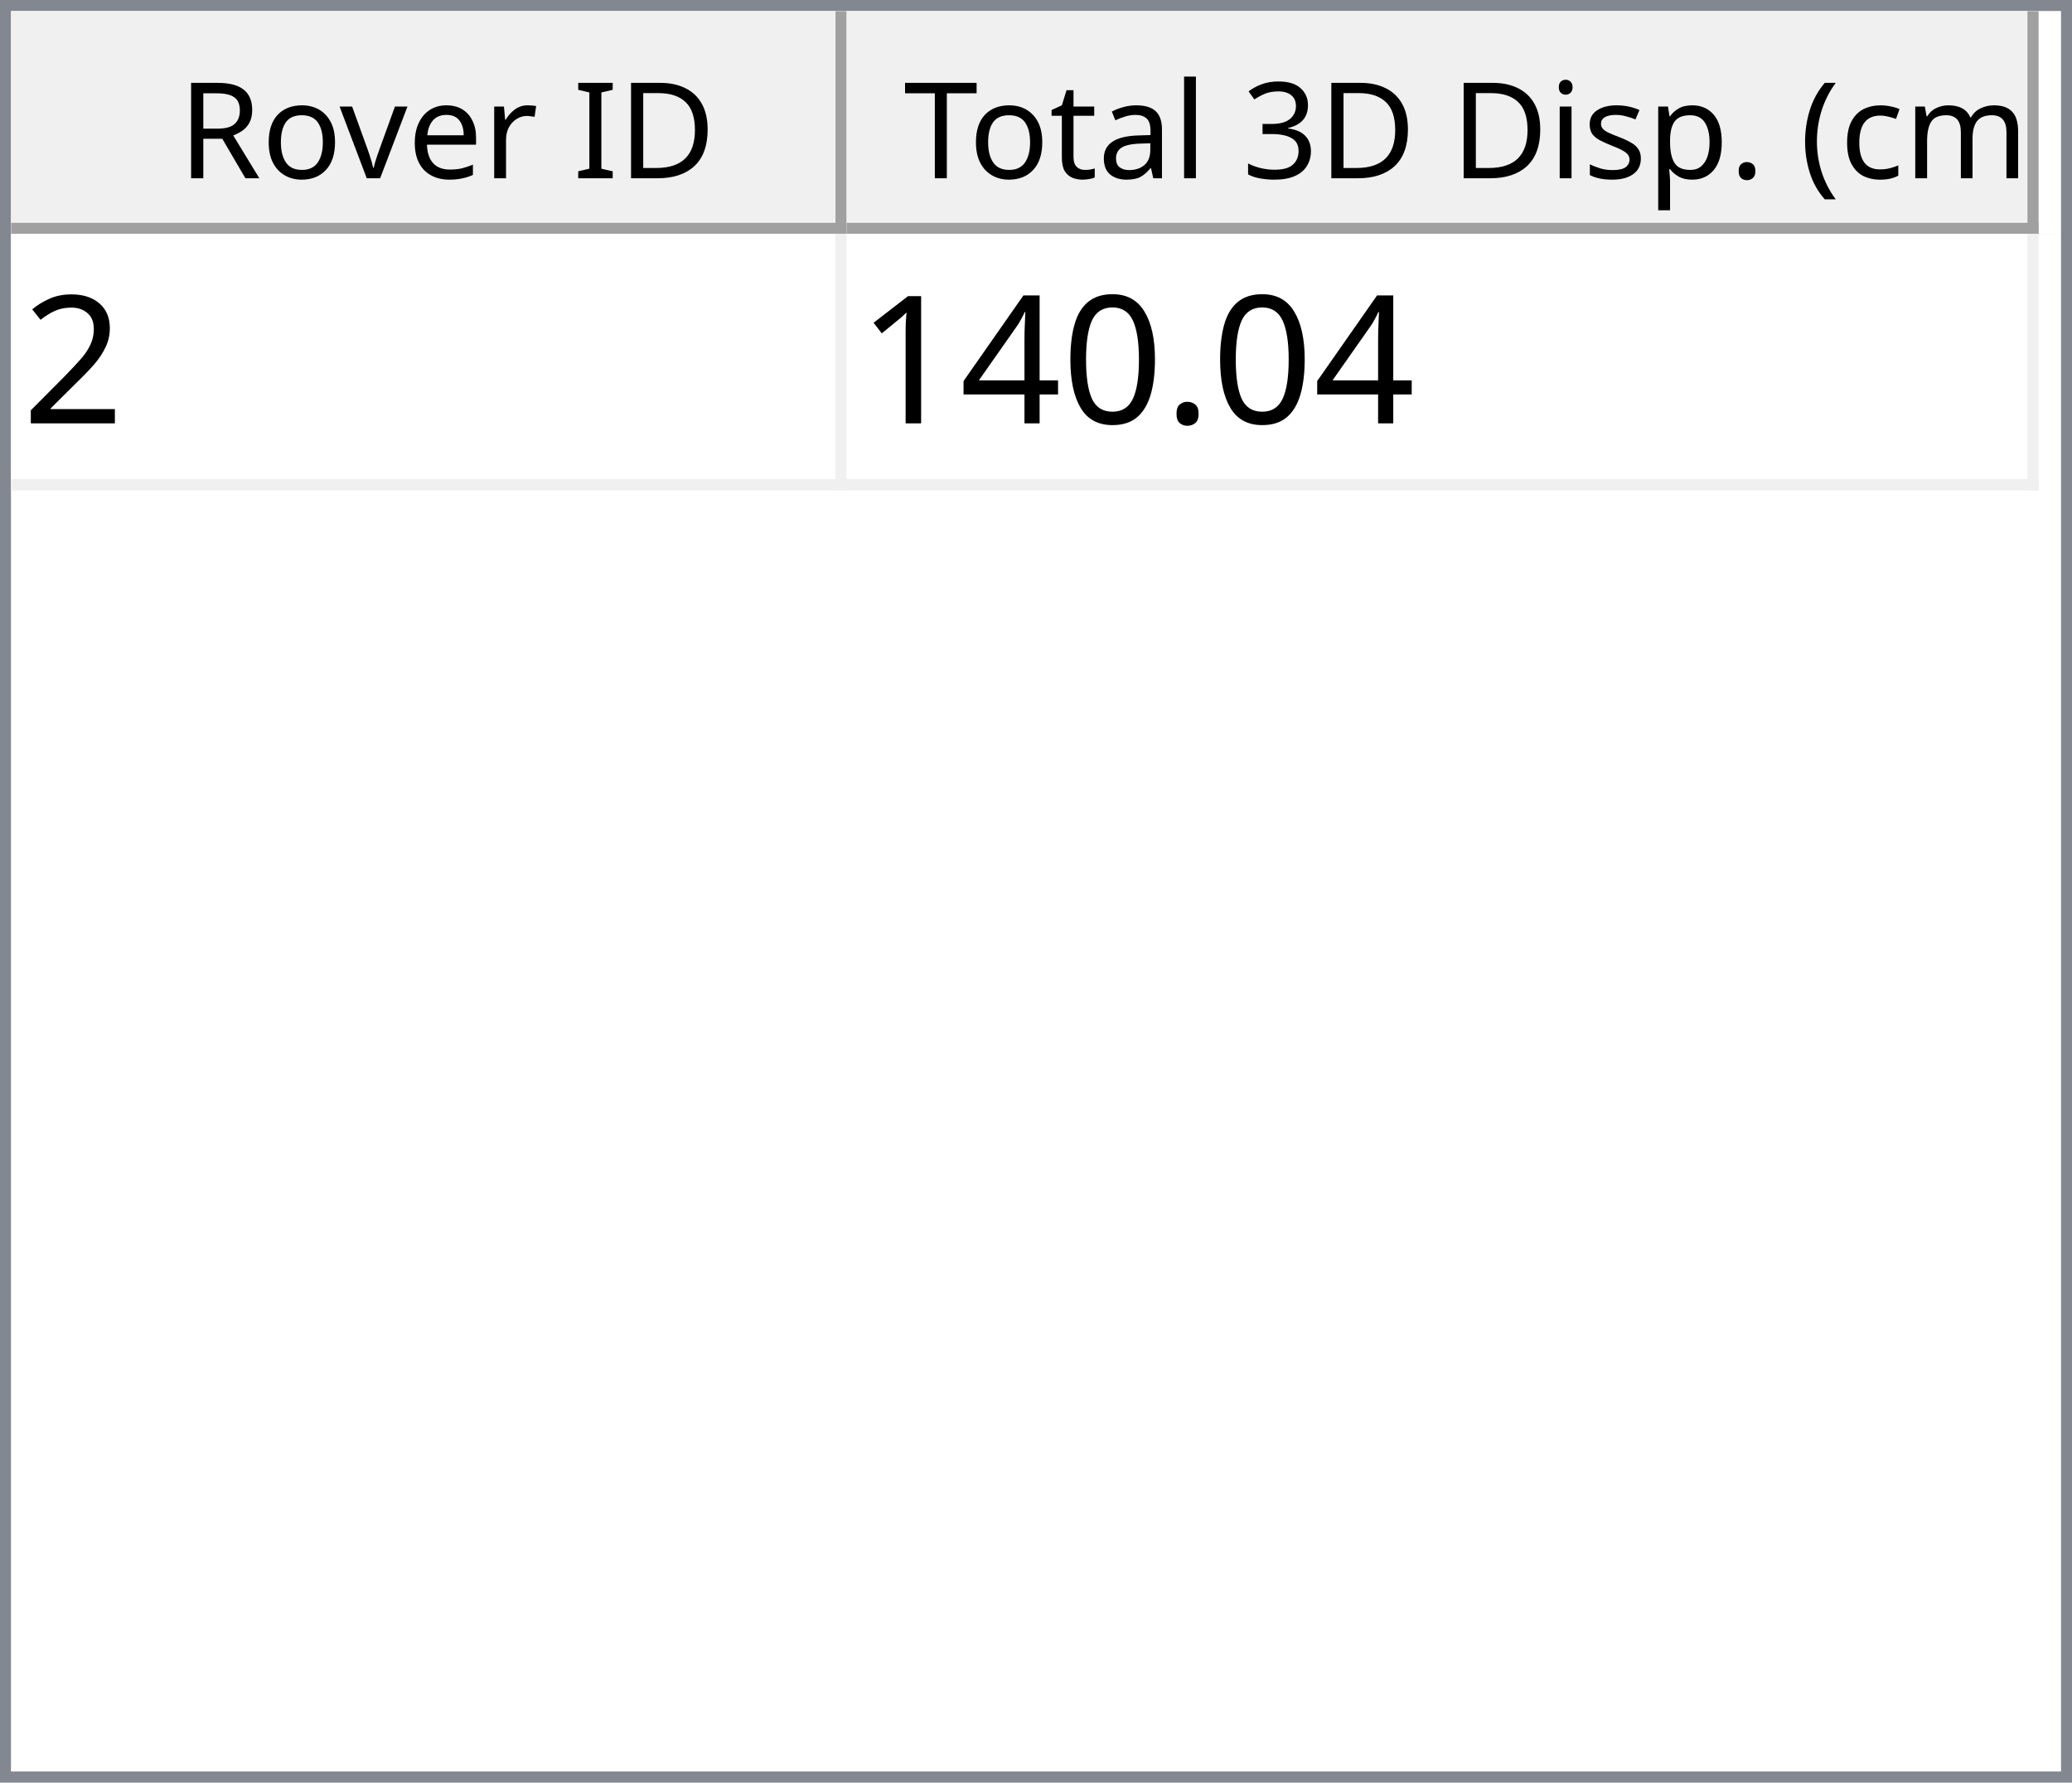
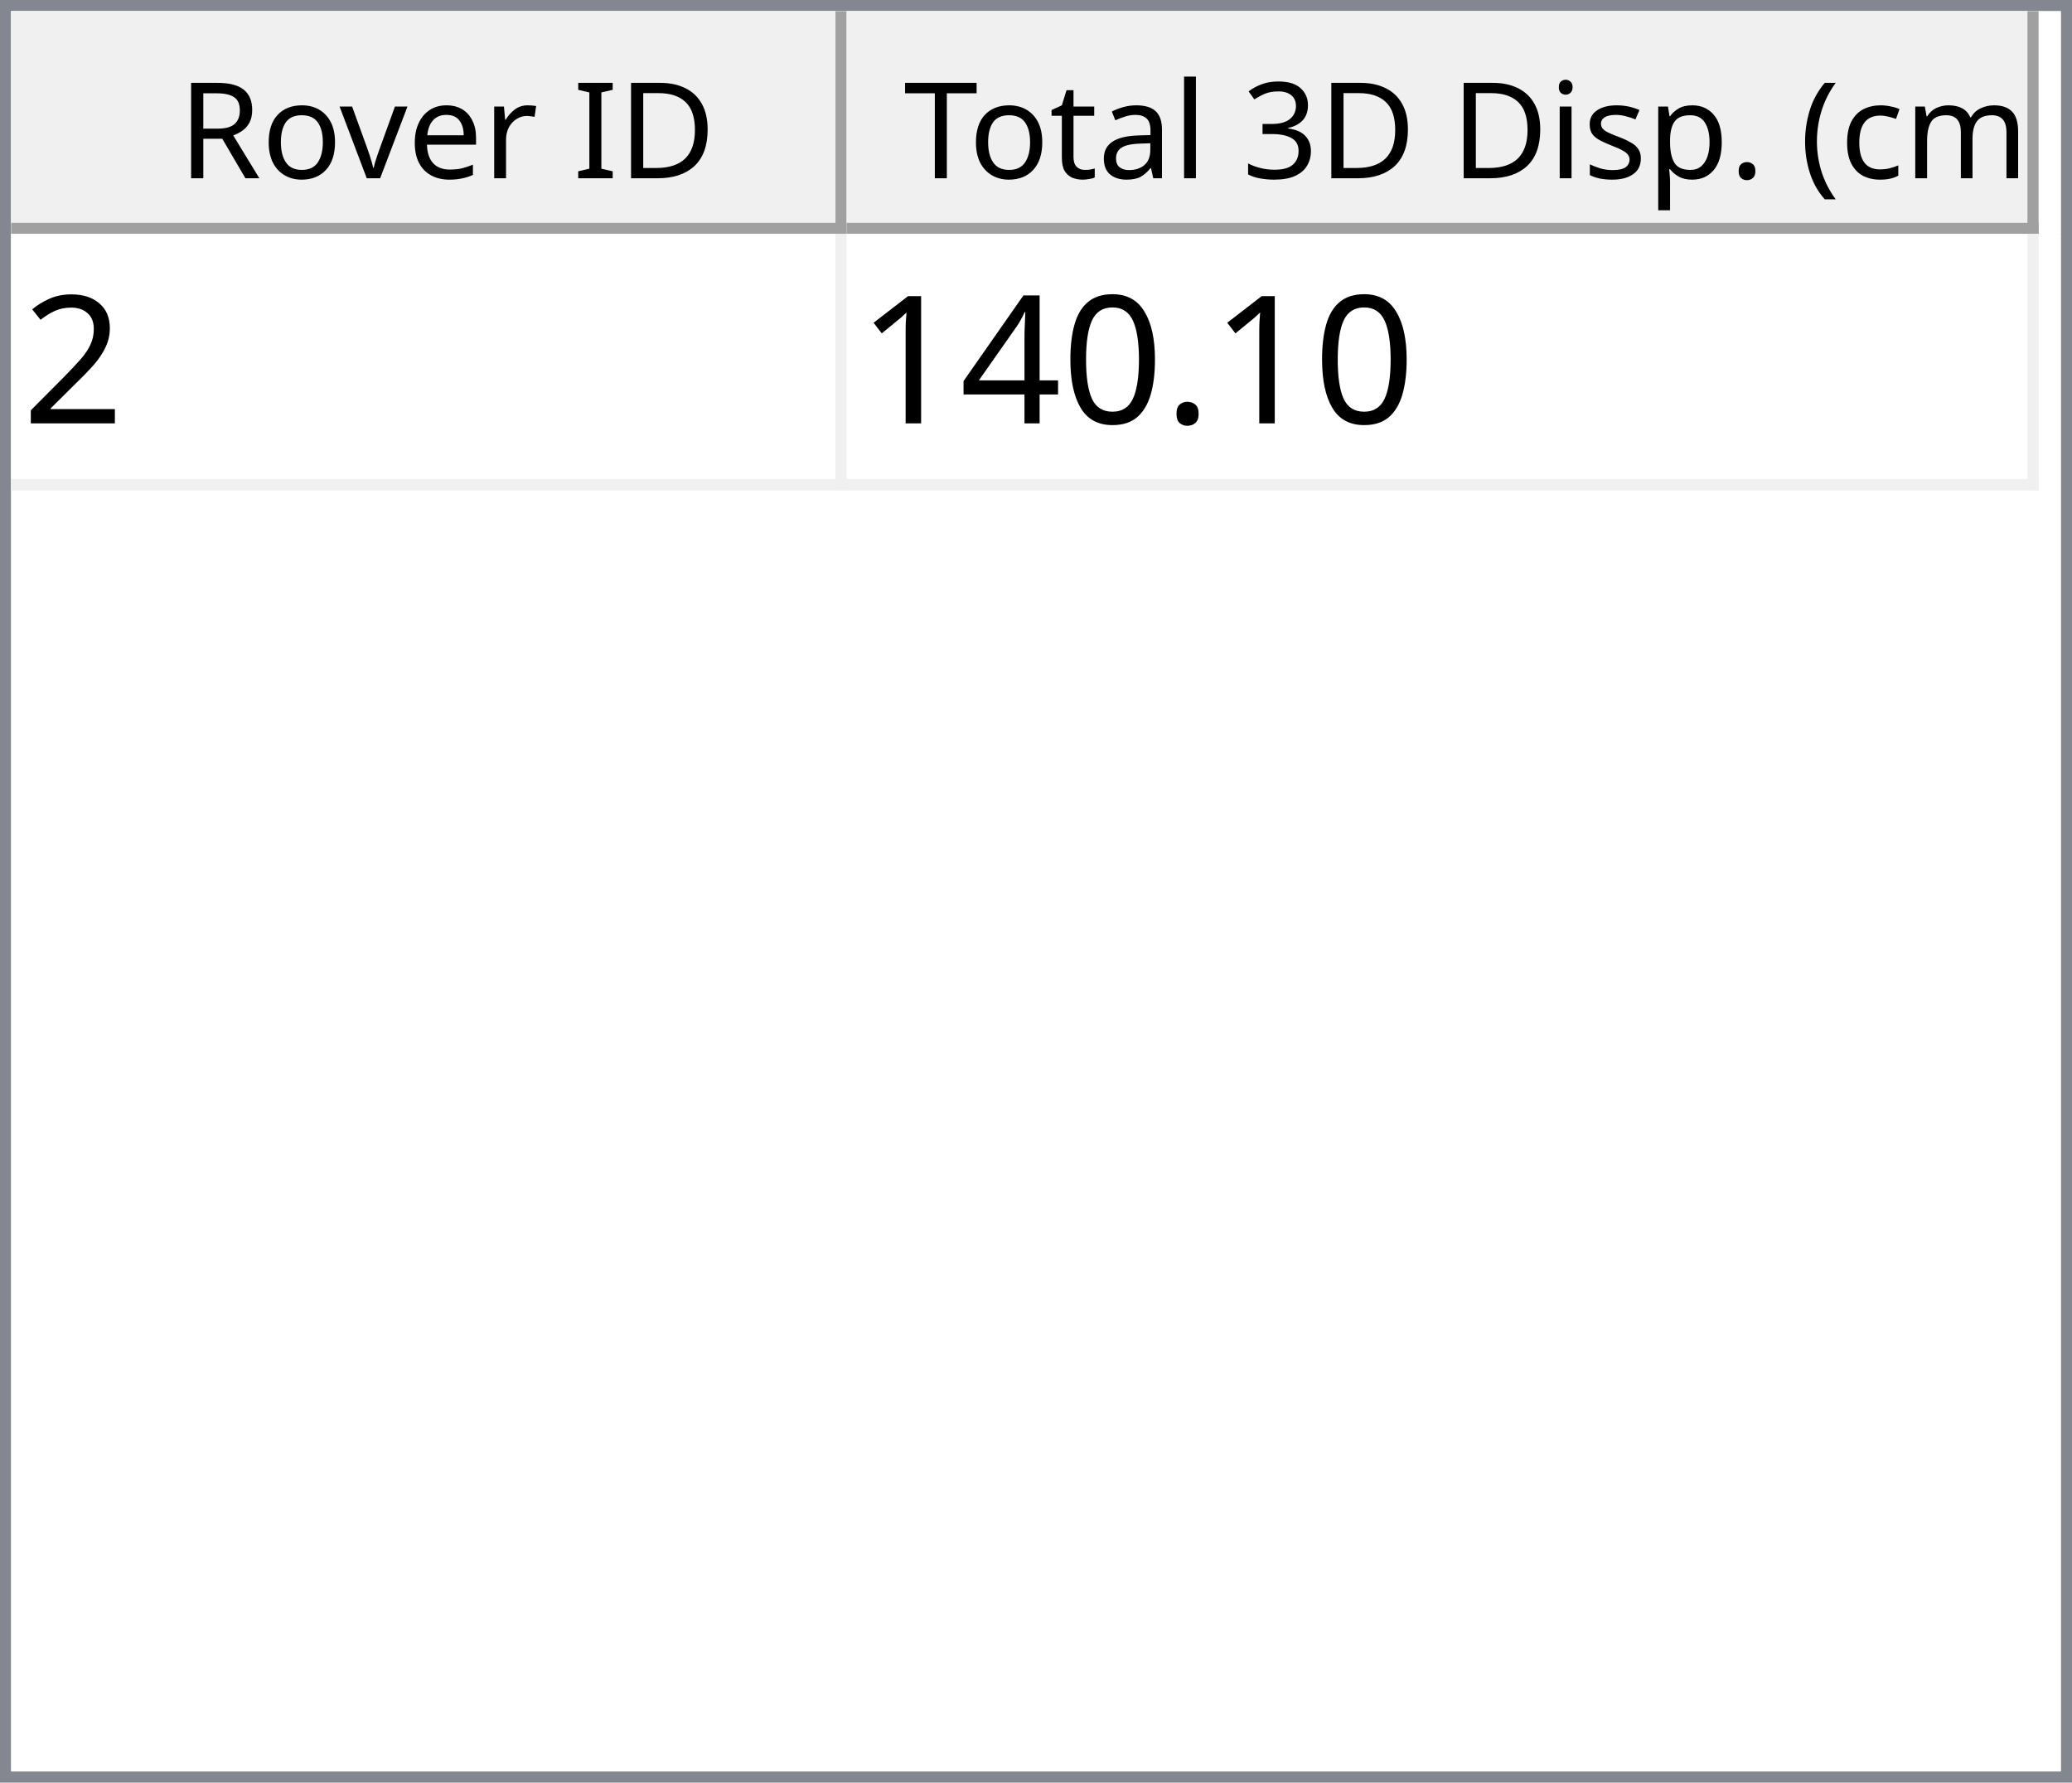
<svg xmlns="http://www.w3.org/2000/svg" style="fill-opacity:1; color-rendering:auto; color-interpolation:auto; text-rendering:auto; stroke:black; stroke-linecap:square; stroke-miterlimit:10; shape-rendering:auto; stroke-opacity:1; fill:black; stroke-dasharray:none; font-weight:normal; stroke-width:1; font-family:'Dialog'; font-style:normal; stroke-linejoin:miter; font-size:12px; stroke-dashoffset:0; image-rendering:auto;" width="186" height="160">
  <defs id="genericDefs" />
  <g>
    <defs id="defs1">
      <clipPath clipPathUnits="userSpaceOnUse" id="clipPath1">
        <path d="M0 0 L186 0 L186 160 L0 160 L0 0 Z" />
      </clipPath>
      <clipPath clipPathUnits="userSpaceOnUse" id="clipPath2">
        <path d="M0 0 L0 160 L186 160 L186 0 Z" />
      </clipPath>
      <clipPath clipPathUnits="userSpaceOnUse" id="clipPath3">
        <path d="M0 0 L0 20 L184 20 L184 0 Z" />
      </clipPath>
      <clipPath clipPathUnits="userSpaceOnUse" id="clipPath4">
        <path d="M0 0 L0 20 L75 20 L75 0 Z" />
      </clipPath>
      <clipPath clipPathUnits="userSpaceOnUse" id="clipPath5">
        <path d="M1 1 L1 19 L74 19 L74 1 Z" />
      </clipPath>
      <clipPath clipPathUnits="userSpaceOnUse" id="clipPath6">
        <path d="M0 0 L0 18 L73 18 L73 0 Z" />
      </clipPath>
      <clipPath clipPathUnits="userSpaceOnUse" id="clipPath7">
        <path d="M-0.5 -0.5 L-0.5 19.5 L74.5 19.5 L74.5 -0.5 Z" />
      </clipPath>
      <clipPath clipPathUnits="userSpaceOnUse" id="clipPath8">
        <path d="M0 0 L0 20 L107 20 L107 0 Z" />
      </clipPath>
      <clipPath clipPathUnits="userSpaceOnUse" id="clipPath9">
        <path d="M1 1 L1 19 L106 19 L106 1 Z" />
      </clipPath>
      <clipPath clipPathUnits="userSpaceOnUse" id="clipPath10">
        <path d="M0 0 L0 18 L105 18 L105 0 Z" />
      </clipPath>
      <clipPath clipPathUnits="userSpaceOnUse" id="clipPath11">
        <path d="M-0.5 -0.5 L-0.5 19.5 L106.5 19.5 L106.5 -0.5 Z" />
      </clipPath>
      <clipPath clipPathUnits="userSpaceOnUse" id="clipPath12">
        <path d="M0 0 L0 138 L184 138 L184 0 Z" />
      </clipPath>
      <clipPath clipPathUnits="userSpaceOnUse" id="clipPath13">
        <path d="M0 0 L0 23 L182 23 L182 0 Z" />
      </clipPath>
      <clipPath clipPathUnits="userSpaceOnUse" id="clipPath14">
        <path d="M-0.5 -0.5 L-0.5 22.5 L181.5 22.5 L181.5 -0.5 Z" />
      </clipPath>
      <clipPath clipPathUnits="userSpaceOnUse" id="clipPath15">
        <path d="M0 0 L0 22 L74 22 L74 0 Z" />
      </clipPath>
      <clipPath clipPathUnits="userSpaceOnUse" id="clipPath16">
        <path d="M0 0 L0 22 L106 22 L106 0 Z" />
      </clipPath>
      <font horiz-adv-x="64.551" id="font1">
        <font-face ascent="107.91" descent="25.098" units-per-em="100" style="font-style:normal; font-family:Segoe UI; font-weight:normal;" />
        <missing-glyph horiz-adv-x="64.551" d="M8.109 0 L8.109 68.266 L56.453 68.266 L56.453 0 L8.109 0 ZM15.328 7.234 L49.219 7.234 L49.219 61.031 L15.328 61.031 L15.328 7.234 Z" />
        <glyph unicode="D" horiz-adv-x="70.117" d="M9.188 0 L9.188 70.016 L28.516 70.016 Q65.531 70.016 65.531 35.891 Q65.531 19.672 55.25 9.836 Q44.969 0 27.734 0 L9.188 0 ZM17.391 62.594 L17.391 7.422 L27.828 7.422 Q41.609 7.422 49.273 14.797 Q56.938 22.172 56.938 35.688 Q56.938 62.594 28.328 62.594 L17.391 62.594 Z" />
        <glyph unicode="I" horiz-adv-x="26.611" d="M17.391 0 L9.188 0 L9.188 70.016 L17.391 70.016 L17.391 0 Z" />
        <glyph unicode=" " horiz-adv-x="27.393" d="" />
        <glyph unicode="r" horiz-adv-x="34.766" d="M34.188 41.891 Q32.078 43.5 28.125 43.5 Q23 43.5 19.555 38.672 Q16.109 33.844 16.109 25.484 L16.109 0 L8.109 0 L8.109 50 L16.109 50 L16.109 39.703 L16.312 39.703 Q18.016 44.969 21.531 47.922 Q25.047 50.875 29.391 50.875 Q32.516 50.875 34.188 50.203 L34.188 41.891 Z" />
        <glyph unicode="e" horiz-adv-x="52.295" d="M48.297 23 L12.984 23 Q13.188 14.656 17.484 10.109 Q21.781 5.562 29.297 5.562 Q37.75 5.562 44.828 11.141 L44.828 3.609 Q38.234 -1.172 27.391 -1.172 Q16.797 -1.172 10.742 5.641 Q4.688 12.453 4.688 24.812 Q4.688 36.469 11.305 43.82 Q17.922 51.172 27.734 51.172 Q37.547 51.172 42.922 44.828 Q48.297 38.484 48.297 27.203 L48.297 23 ZM40.094 29.781 Q40.047 36.719 36.75 40.578 Q33.453 44.438 27.594 44.438 Q21.922 44.438 17.969 40.383 Q14.016 36.328 13.094 29.781 L40.094 29.781 Z" />
        <glyph unicode="v" horiz-adv-x="47.9" d="M47.406 50 L27.484 0 L19.625 0 L0.688 50 L9.469 50 L22.172 13.672 Q23.578 9.672 23.922 6.688 L24.125 6.688 Q24.609 10.453 25.688 13.484 L38.969 50 L47.406 50 Z" />
        <glyph unicode="o" horiz-adv-x="58.594" d="M29 -1.172 Q17.922 -1.172 11.305 5.836 Q4.688 12.844 4.688 24.422 Q4.688 37.016 11.57 44.094 Q18.453 51.172 30.172 51.172 Q41.359 51.172 47.633 44.289 Q53.906 37.406 53.906 25.203 Q53.906 13.234 47.141 6.031 Q40.375 -1.172 29 -1.172 ZM29.594 44.438 Q21.875 44.438 17.383 39.188 Q12.891 33.938 12.891 24.703 Q12.891 15.828 17.43 10.695 Q21.969 5.562 29.594 5.562 Q37.359 5.562 41.531 10.594 Q45.703 15.625 45.703 24.906 Q45.703 34.281 41.531 39.359 Q37.359 44.438 29.594 44.438 Z" />
        <glyph unicode="R" horiz-adv-x="59.814" d="M59.375 0 L49.609 0 L37.891 19.625 Q36.281 22.359 34.766 24.289 Q33.25 26.219 31.664 27.438 Q30.078 28.656 28.25 29.219 Q26.422 29.781 24.125 29.781 L17.391 29.781 L17.391 0 L9.188 0 L9.188 70.016 L30.078 70.016 Q34.672 70.016 38.555 68.867 Q42.438 67.719 45.289 65.375 Q48.141 63.031 49.758 59.547 Q51.375 56.062 51.375 51.375 Q51.375 47.703 50.273 44.656 Q49.172 41.609 47.148 39.211 Q45.125 36.812 42.266 35.133 Q39.406 33.453 35.844 32.516 L35.844 32.328 Q37.594 31.547 38.891 30.547 Q40.188 29.547 41.359 28.18 Q42.531 26.812 43.68 25.078 Q44.828 23.344 46.234 21.047 L59.375 0 ZM17.391 62.594 L17.391 37.203 L28.516 37.203 Q31.594 37.203 34.203 38.133 Q36.812 39.062 38.719 40.797 Q40.625 42.531 41.703 45.047 Q42.781 47.562 42.781 50.688 Q42.781 56.297 39.141 59.445 Q35.5 62.594 28.609 62.594 L17.391 62.594 Z" />
        <glyph unicode=")" horiz-adv-x="30.176" d="M8.297 -15.922 L1.172 -15.922 Q16.406 2.344 16.406 26.812 Q16.406 51.469 1.078 70.016 L8.297 70.016 Q23.531 52.156 23.531 26.703 Q23.531 1.375 8.297 -15.922 Z" />
        <glyph unicode="m" horiz-adv-x="86.133" d="M79.109 0 L71.094 0 L71.094 28.719 Q71.094 37.016 68.531 40.727 Q65.969 44.438 59.906 44.438 Q54.781 44.438 51.195 39.75 Q47.609 35.062 47.609 28.516 L47.609 0 L39.594 0 L39.594 29.688 Q39.594 44.438 28.219 44.438 Q22.953 44.438 19.531 40.016 Q16.109 35.594 16.109 28.516 L16.109 0 L8.109 0 L8.109 50 L16.109 50 L16.109 42.094 L16.312 42.094 Q21.625 51.172 31.844 51.172 Q36.969 51.172 40.773 48.312 Q44.578 45.453 46 40.828 Q51.562 51.172 62.594 51.172 Q79.109 51.172 79.109 30.812 L79.109 0 Z" />
        <glyph unicode="c" horiz-adv-x="46.191" d="M42.188 2.297 Q36.422 -1.172 28.516 -1.172 Q17.828 -1.172 11.258 5.789 Q4.688 12.75 4.688 23.828 Q4.688 36.188 11.766 43.68 Q18.844 51.172 30.672 51.172 Q37.25 51.172 42.281 48.734 L42.281 40.531 Q36.719 44.438 30.375 44.438 Q22.703 44.438 17.797 38.945 Q12.891 33.453 12.891 24.516 Q12.891 15.719 17.508 10.641 Q22.125 5.562 29.891 5.562 Q36.422 5.562 42.188 9.906 L42.188 2.297 Z" />
        <glyph unicode="(" horiz-adv-x="30.176" d="M29.109 -15.922 L21.969 -15.922 Q6.844 1.375 6.844 26.703 Q6.844 52.156 21.969 70.016 L29.203 70.016 Q13.875 51.469 13.875 26.812 Q13.875 2.344 29.109 -15.922 Z" />
        <glyph unicode="." horiz-adv-x="21.68" d="M10.891 -1.078 Q8.641 -1.078 7.055 0.539 Q5.469 2.156 5.469 4.391 Q5.469 6.641 7.055 8.273 Q8.641 9.906 10.891 9.906 Q13.188 9.906 14.797 8.273 Q16.406 6.641 16.406 4.391 Q16.406 2.156 14.797 0.539 Q13.188 -1.078 10.891 -1.078 Z" />
        <glyph unicode="p" horiz-adv-x="58.789" d="M16.312 7.234 L16.109 7.234 L16.109 -23 L8.109 -23 L8.109 50 L16.109 50 L16.109 41.219 L16.312 41.219 Q22.219 51.172 33.594 51.172 Q43.266 51.172 48.688 44.461 Q54.109 37.75 54.109 26.469 Q54.109 13.922 48 6.375 Q41.891 -1.172 31.297 -1.172 Q21.578 -1.172 16.312 7.234 ZM16.109 27.391 L16.109 20.406 Q16.109 14.203 20.141 9.883 Q24.172 5.562 30.375 5.562 Q37.641 5.562 41.773 11.133 Q45.906 16.703 45.906 26.609 Q45.906 34.969 42.047 39.703 Q38.188 44.438 31.594 44.438 Q24.609 44.438 20.359 39.578 Q16.109 34.719 16.109 27.391 Z" />
        <glyph unicode="s" horiz-adv-x="42.432" d="M5.078 1.812 L5.078 10.406 Q11.625 5.562 19.484 5.562 Q30.031 5.562 30.031 12.594 Q30.031 14.594 29.125 15.992 Q28.219 17.391 26.68 18.461 Q25.141 19.531 23.07 20.383 Q21 21.234 18.609 22.172 Q15.281 23.484 12.766 24.828 Q10.25 26.172 8.57 27.859 Q6.891 29.547 6.031 31.695 Q5.172 33.844 5.172 36.719 Q5.172 40.234 6.789 42.945 Q8.406 45.656 11.086 47.484 Q13.766 49.312 17.211 50.242 Q20.656 51.172 24.312 51.172 Q30.812 51.172 35.938 48.922 L35.938 40.828 Q30.422 44.438 23.25 44.438 Q21 44.438 19.195 43.922 Q17.391 43.406 16.094 42.477 Q14.797 41.547 14.086 40.258 Q13.375 38.969 13.375 37.406 Q13.375 35.453 14.086 34.133 Q14.797 32.812 16.164 31.789 Q17.531 30.766 19.484 29.938 Q21.438 29.109 23.922 28.125 Q27.25 26.859 29.883 25.516 Q32.516 24.172 34.375 22.484 Q36.234 20.797 37.234 18.602 Q38.234 16.406 38.234 13.375 Q38.234 9.672 36.602 6.938 Q34.969 4.203 32.234 2.398 Q29.5 0.594 25.93 -0.289 Q22.359 -1.172 18.453 -1.172 Q10.75 -1.172 5.078 1.812 Z" />
        <glyph unicode="i" horiz-adv-x="24.219" d="M12.203 62.703 Q10.062 62.703 8.547 64.164 Q7.031 65.625 7.031 67.875 Q7.031 70.125 8.547 71.609 Q10.062 73.094 12.203 73.094 Q14.406 73.094 15.945 71.609 Q17.484 70.125 17.484 67.875 Q17.484 65.719 15.945 64.211 Q14.406 62.703 12.203 62.703 ZM16.109 0 L8.109 0 L8.109 50 L16.109 50 L16.109 0 Z" />
        <glyph unicode="3" horiz-adv-x="53.906" d="M46.531 19.828 Q46.531 15.094 44.75 11.211 Q42.969 7.328 39.719 4.57 Q36.469 1.812 31.93 0.297 Q27.391 -1.219 21.922 -1.219 Q11.922 -1.219 6 2.594 L6 11.188 Q13.094 5.609 22.219 5.609 Q25.875 5.609 28.828 6.539 Q31.781 7.469 33.906 9.227 Q36.031 10.984 37.18 13.477 Q38.328 15.969 38.328 19.094 Q38.328 32.812 18.797 32.812 L12.984 32.812 L12.984 39.594 L18.5 39.594 Q35.797 39.594 35.797 52.484 Q35.797 64.406 22.609 64.406 Q15.188 64.406 8.688 59.422 L8.688 67.188 Q15.375 71.188 24.609 71.188 Q29 71.188 32.57 69.969 Q36.141 68.75 38.68 66.555 Q41.219 64.359 42.609 61.281 Q44 58.203 44 54.5 Q44 40.672 30.031 36.719 L30.031 36.531 Q33.594 36.141 36.625 34.797 Q39.656 33.453 41.852 31.305 Q44.047 29.156 45.289 26.25 Q46.531 23.344 46.531 19.828 Z" />
        <glyph unicode="l" horiz-adv-x="24.219" d="M16.109 0 L8.109 0 L8.109 74.031 L16.109 74.031 L16.109 0 Z" />
        <glyph unicode="a" horiz-adv-x="50.879" d="M43.891 0 L35.891 0 L35.891 7.812 L35.688 7.812 Q30.469 -1.172 20.312 -1.172 Q12.844 -1.172 8.617 2.781 Q4.391 6.734 4.391 13.281 Q4.391 27.297 20.906 29.594 L35.891 31.688 Q35.891 44.438 25.594 44.438 Q16.547 44.438 9.281 38.281 L9.281 46.484 Q16.656 51.172 26.266 51.172 Q43.891 51.172 43.891 32.516 L43.891 0 ZM35.891 25.297 L23.828 23.641 Q18.266 22.859 15.43 20.875 Q12.594 18.891 12.594 13.875 Q12.594 10.203 15.211 7.883 Q17.828 5.562 22.172 5.562 Q28.125 5.562 32.008 9.742 Q35.891 13.922 35.891 20.312 L35.891 25.297 Z" />
        <glyph unicode="t" horiz-adv-x="33.887" d="M31.297 0.484 Q28.469 -1.078 23.828 -1.078 Q10.688 -1.078 10.688 13.578 L10.688 43.172 L2.094 43.172 L2.094 50 L10.688 50 L10.688 62.203 L18.703 64.797 L18.703 50 L31.297 50 L31.297 43.172 L18.703 43.172 L18.703 14.984 Q18.703 9.969 20.414 7.82 Q22.125 5.672 26.078 5.672 Q29.109 5.672 31.297 7.328 L31.297 0.484 Z" />
        <glyph unicode="T" horiz-adv-x="52.393" d="M50.594 62.594 L30.375 62.594 L30.375 0 L22.172 0 L22.172 62.594 L2 62.594 L2 70.016 L50.594 70.016 L50.594 62.594 Z" />
      </font>
      <font horiz-adv-x="75.0" id="font2">
        <font-face ascent="100.537" descent="21.973" units-per-em="100" style="font-style:normal; font-family:sans-serif; font-weight:normal;" />
        <missing-glyph horiz-adv-x="75.0" d="M12.5 0 L12.5 62.5 L62.5 62.5 L62.5 0 L12.5 0 ZM14.062 1.562 L60.938 1.562 L60.938 60.938 L14.062 60.938 L14.062 1.562 Z" />
        <glyph unicode="2" horiz-adv-x="55.615" d="M50.344 8.453 L50.344 0 L3.031 0 Q2.938 3.172 4.047 6.109 Q5.859 10.938 9.836 15.625 Q13.812 20.312 21.344 26.469 Q33.016 36.031 37.117 41.625 Q41.219 47.219 41.219 52.203 Q41.219 57.422 37.477 61.008 Q33.734 64.594 27.734 64.594 Q21.391 64.594 17.578 60.789 Q13.766 56.984 13.719 50.25 L4.688 51.172 Q5.609 61.281 11.664 66.578 Q17.719 71.875 27.938 71.875 Q38.234 71.875 44.242 66.164 Q50.25 60.453 50.25 52 Q50.25 47.703 48.492 43.555 Q46.734 39.406 42.656 34.812 Q38.578 30.219 29.109 22.219 Q21.188 15.578 18.945 13.211 Q16.703 10.844 15.234 8.453 L50.344 8.453 Z" />
        <glyph unicode="." horiz-adv-x="27.783" d="M9.078 0 L9.078 10.016 L19.094 10.016 L19.094 0 L9.078 0 Z" />
        <glyph unicode="0" horiz-adv-x="55.615" d="M4.156 35.297 Q4.156 48 6.766 55.742 Q9.375 63.484 14.523 67.68 Q19.672 71.875 27.484 71.875 Q33.25 71.875 37.594 69.555 Q41.938 67.234 44.773 62.867 Q47.609 58.5 49.219 52.227 Q50.828 45.953 50.828 35.297 Q50.828 22.703 48.242 14.969 Q45.656 7.234 40.508 3.008 Q35.359 -1.219 27.484 -1.219 Q17.141 -1.219 11.234 6.203 Q4.156 15.141 4.156 35.297 ZM13.188 35.297 Q13.188 17.672 17.312 11.836 Q21.438 6 27.484 6 Q33.547 6 37.672 11.859 Q41.797 17.719 41.797 35.297 Q41.797 52.984 37.672 58.789 Q33.547 64.594 27.391 64.594 Q21.344 64.594 17.719 59.469 Q13.188 52.938 13.188 35.297 Z" />
        <glyph unicode="4" horiz-adv-x="55.615" d="M32.328 0 L32.328 17.141 L1.266 17.141 L1.266 25.203 L33.938 71.578 L41.109 71.578 L41.109 25.203 L50.781 25.203 L50.781 17.141 L41.109 17.141 L41.109 0 L32.328 0 ZM32.328 25.203 L32.328 57.469 L9.906 25.203 L32.328 25.203 Z" />
        <glyph unicode="1" horiz-adv-x="55.615" d="M37.25 0 L28.469 0 L28.469 56 Q25.297 52.984 20.141 49.953 Q14.984 46.922 10.891 45.406 L10.891 53.906 Q18.266 57.375 23.781 62.305 Q29.297 67.234 31.594 71.875 L37.25 71.875 L37.25 0 Z" />
      </font>
    </defs>
    <g style="fill:white; stroke:white;">
      <rect x="0" y="0" width="186" style="clip-path:url(#clipPath1); stroke:none;" height="160" />
    </g>
    <g style="fill:white; text-rendering:optimizeSpeed; color-rendering:optimizeSpeed; image-rendering:optimizeSpeed; shape-rendering:crispEdges; stroke:white; color-interpolation:sRGB;">
      <rect x="0" width="186" height="160" y="0" style="stroke:none;" />
      <path style="stroke:none;" d="M0 160 L186 160 L186 0 L0 0 Z" />
    </g>
    <g style="fill:rgb(240,240,240); font-family:'Segoe UI'; stroke:rgb(240,240,240);">
      <rect x="0" y="0" width="186" style="clip-path:url(#clipPath2); stroke:none;" height="160" />
    </g>
    <g style="fill:rgb(130,135,144); font-family:'Segoe UI'; stroke:rgb(130,135,144);">
      <path d="M0 0 L186 0 L186 160 L0 160 L0 0 ZM1 1 L185 1 L185 159 L1 159 L1 1 Z" style="fill-rule:evenodd; clip-path:url(#clipPath2); stroke:none;" />
    </g>
    <g style="fill:white; font-family:'Segoe UI'; stroke:white;" transform="translate(1,1)">
      <rect x="0" y="0" width="184" style="clip-path:url(#clipPath3); stroke:none;" height="20" />
    </g>
    <g style="fill:rgb(240,240,240); font-family:'Segoe UI'; stroke:rgb(240,240,240);" transform="translate(1,1)">
      <rect x="0" y="0" width="75" style="clip-path:url(#clipPath4); stroke:none;" height="20" />
    </g>
    <g style="font-family:'Segoe UI';" transform="translate(2,2)">
      <text x="14" xml:space="preserve" y="14" style="clip-path:url(#clipPath6); stroke:none;">Rover ID</text>
    </g>
    <g style="fill:rgb(160,160,160); font-family:'Segoe UI'; stroke:rgb(160,160,160); stroke-linejoin:bevel;" transform="translate(1.5,1.5)">
      <line x1="74" x2="74" y1="0" style="fill:none; clip-path:url(#clipPath7);" y2="19" />
    </g>
    <g style="fill:rgb(160,160,160); font-family:'Segoe UI'; stroke:rgb(160,160,160); stroke-linejoin:bevel;" transform="matrix(1,0,0,1,1,1) translate(0.5,0.5)">
      <line x1="0" x2="74" y1="19" style="fill:none; clip-path:url(#clipPath7);" y2="19" />
    </g>
    <g style="fill:rgb(240,240,240); font-family:'Segoe UI'; stroke:rgb(240,240,240);" transform="translate(76,1)">
      <rect x="0" y="0" width="107" style="clip-path:url(#clipPath8); stroke:none;" height="20" />
    </g>
    <g style="font-family:'Segoe UI';" transform="translate(77,2)">
      <text x="1" xml:space="preserve" y="14" style="clip-path:url(#clipPath10); stroke:none;"> Total 3D Disp. (cm)</text>
    </g>
    <g style="fill:rgb(160,160,160); font-family:'Segoe UI'; stroke:rgb(160,160,160); stroke-linejoin:bevel;" transform="translate(76.5,1.5)">
      <line x1="106" x2="106" y1="0" style="fill:none; clip-path:url(#clipPath11);" y2="19" />
    </g>
    <g style="fill:rgb(160,160,160); font-family:'Segoe UI'; stroke:rgb(160,160,160); stroke-linejoin:bevel;" transform="matrix(1,0,0,1,76,1) translate(0.5,0.5)">
      <line x1="0" x2="106" y1="19" style="fill:none; clip-path:url(#clipPath11);" y2="19" />
    </g>
    <g style="fill:white; font-family:'Segoe UI'; stroke:white;" transform="translate(1,21)">
      <rect x="0" y="0" width="184" style="clip-path:url(#clipPath12); stroke:none;" height="138" />
    </g>
    <g style="fill:rgb(240,240,240); font-size:16px; font-family:sans-serif; stroke:rgb(240,240,240);" transform="translate(1,21)">
      <rect x="0" y="0" width="182" style="clip-path:url(#clipPath13); stroke:none;" height="23" />
      <line transform="translate(0.5,0.5)" x1="0" x2="181" y1="22" style="clip-path:url(#clipPath14); fill:none; stroke-linejoin:bevel;" y2="22" />
    </g>
    <g transform="matrix(1,0,0,1,1,21) translate(0.5,0.5)" style="fill:rgb(240,240,240); font-size:16px; font-family:sans-serif; stroke:rgb(240,240,240); stroke-linejoin:bevel;">
      <line x1="74" x2="74" y1="0" style="fill:none; clip-path:url(#clipPath14);" y2="22" />
    </g>
    <g transform="matrix(1,0,0,1,1,21) translate(0.5,0.5)" style="fill:rgb(240,240,240); font-size:16px; font-family:sans-serif; stroke:rgb(240,240,240); stroke-linejoin:bevel;">
      <line x1="181" x2="181" y1="0" style="fill:none; clip-path:url(#clipPath14);" y2="22" />
    </g>
    <g style="fill:white; font-size:16px; font-family:sans-serif; stroke:white;" transform="matrix(1,0,0,1,1,21)">
      <rect x="0" y="0" width="74" style="clip-path:url(#clipPath15); stroke:none;" height="22" />
      <text x="1" y="17" style="fill:black; clip-path:url(#clipPath15); stroke:none;" xml:space="preserve">2</text>
    </g>
    <g style="fill:white; font-size:16px; font-family:sans-serif; stroke:white;" transform="matrix(1,0,0,1,1,21) translate(75,0)">
      <rect x="0" y="0" width="106" style="clip-path:url(#clipPath16); stroke:none;" height="22" />
-       <text x="1" y="17" style="fill:black; clip-path:url(#clipPath16); stroke:none;" xml:space="preserve">140.04</text>
+       <text x="1" y="17" style="fill:black; clip-path:url(#clipPath16); stroke:none;" xml:space="preserve">140.10</text>
    </g>
  </g>
</svg>
